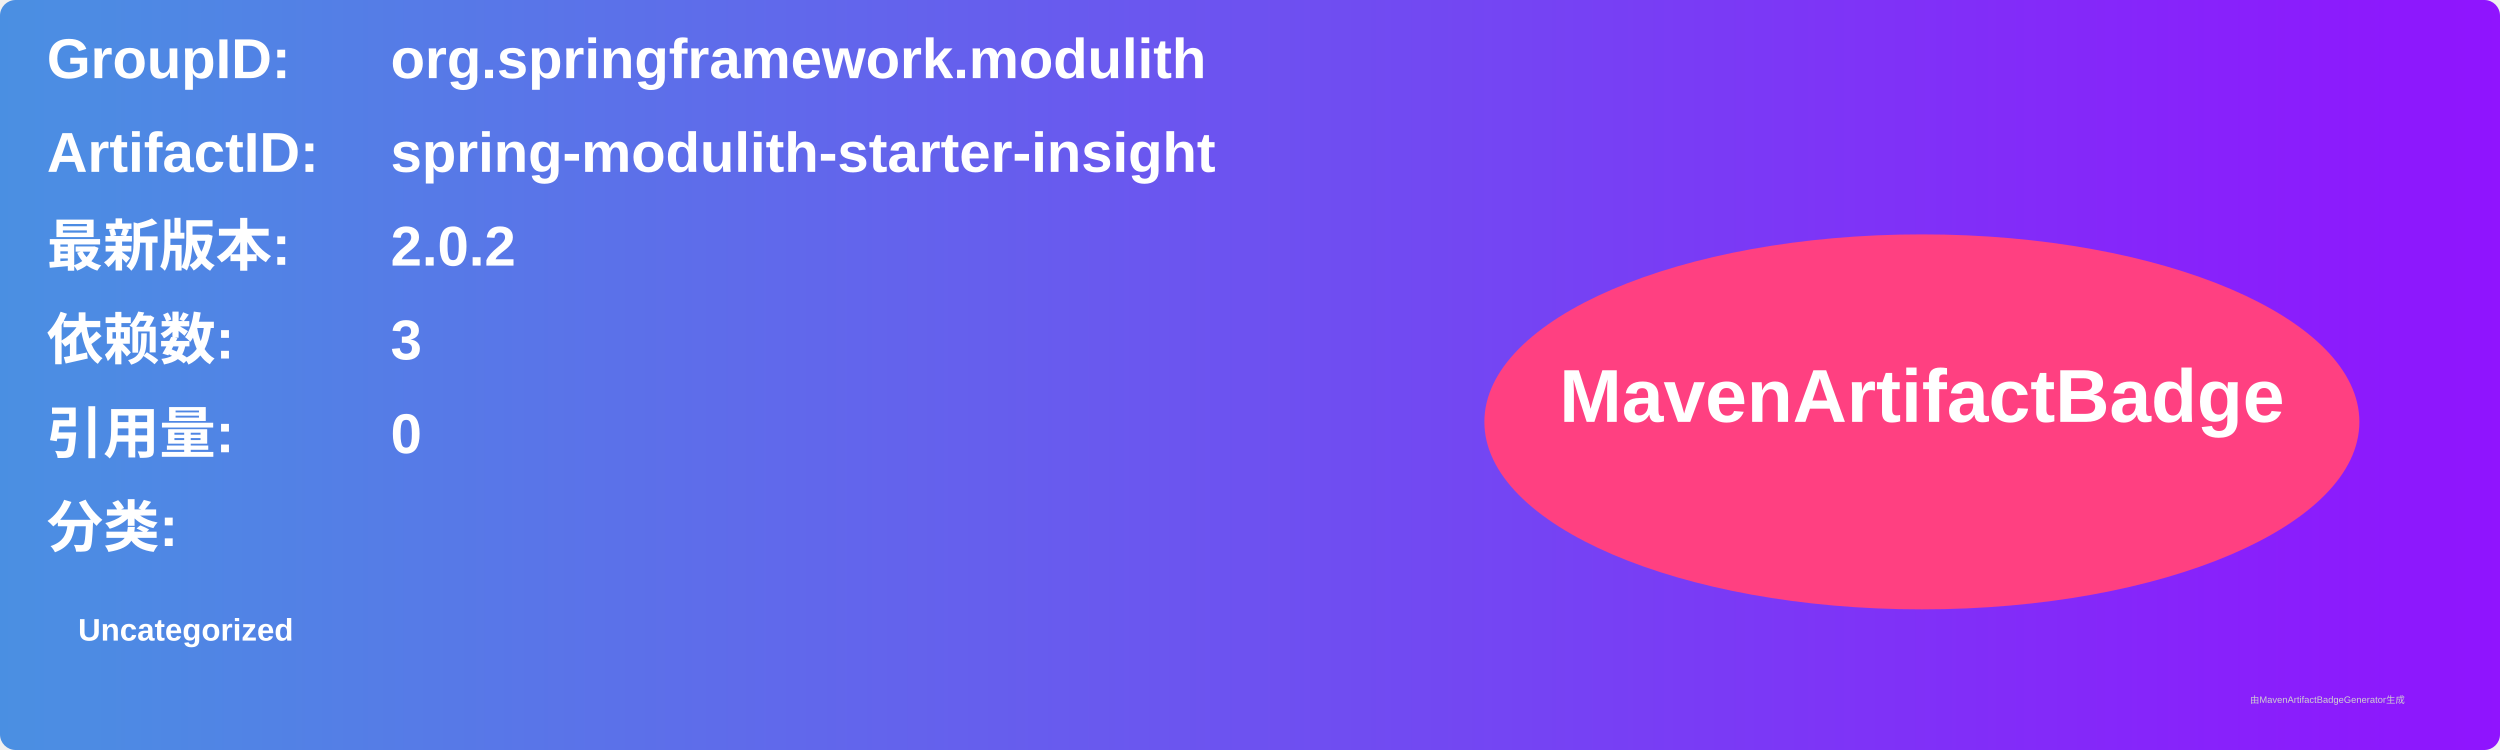
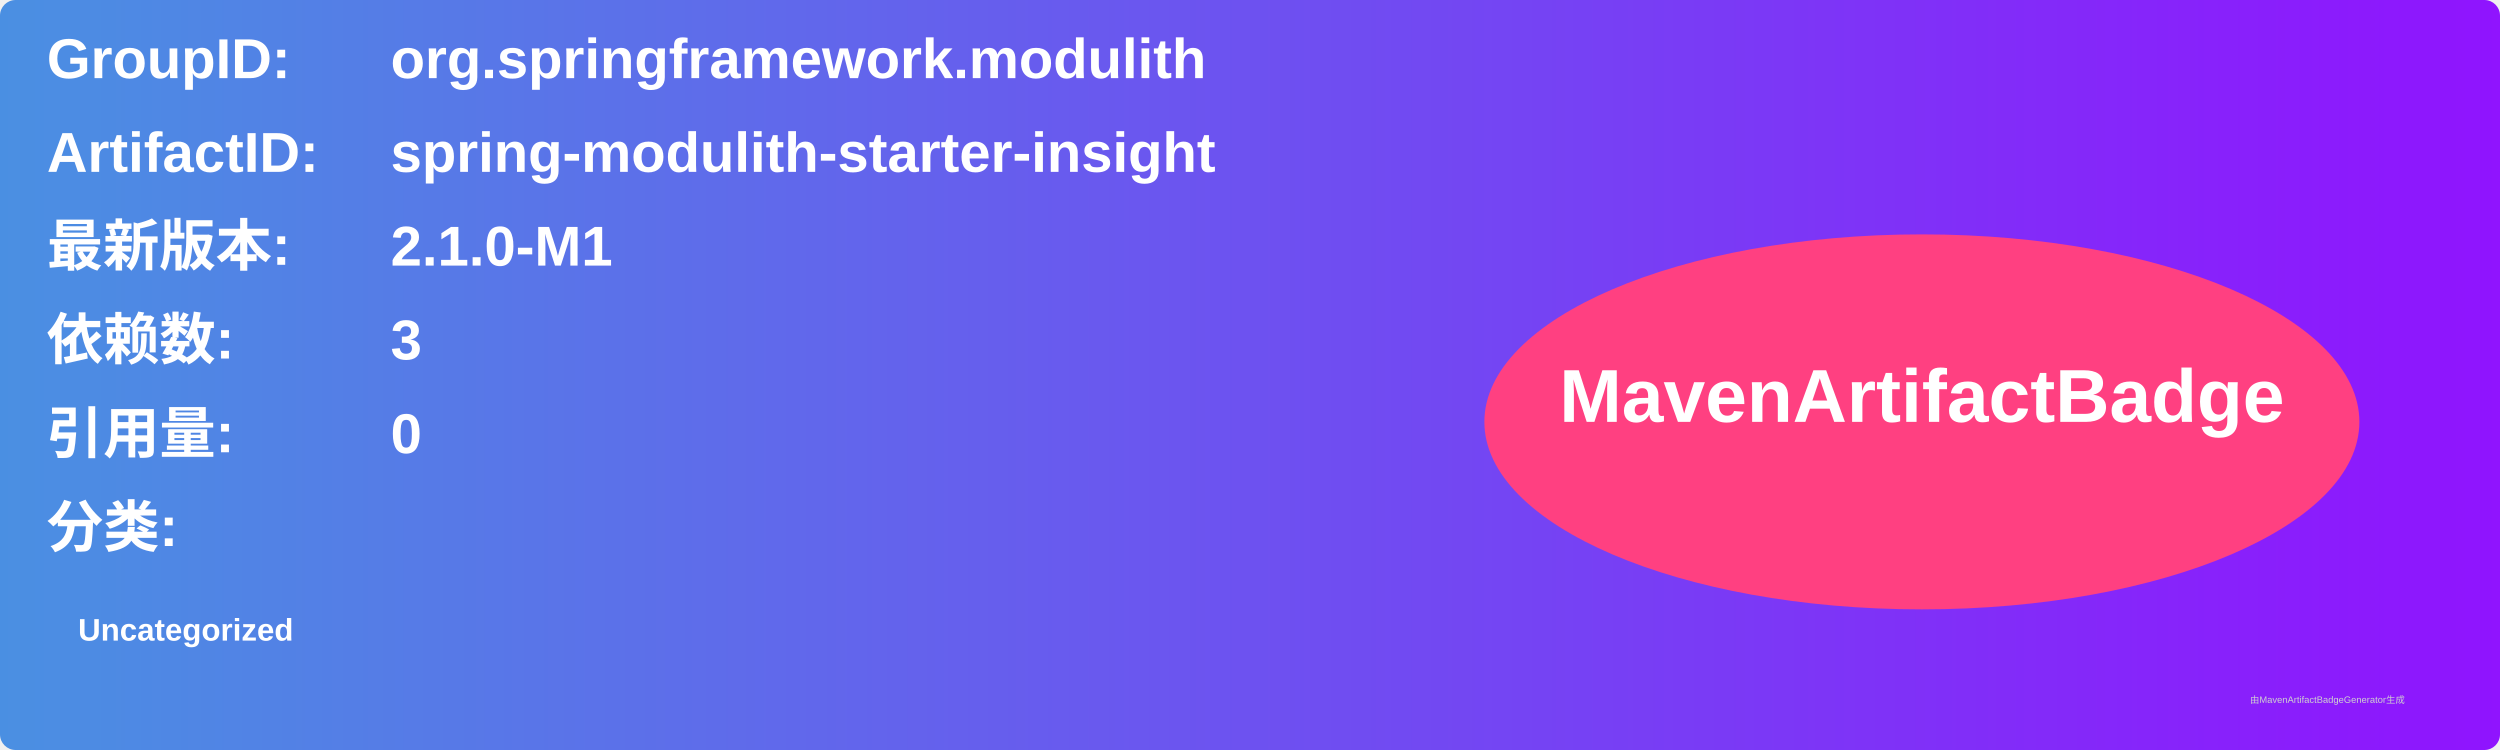
<svg xmlns="http://www.w3.org/2000/svg" width="800" height="240" viewBox="0 0 800 240">
  <linearGradient id="grad" x1="0%" y1="0%" x2="100%" y2="0%">
    <stop offset="0%" stop-color="#4a90e2" />
    <stop offset="100%" stop-color="#9013fe" />
  </linearGradient>
  <rect width="100%" height="100%" rx="5" ry="5" fill="url(#grad)" />
  <g transform="translate(15, 15)">
    <text x="0" y="10" font-family="Arial" font-size="18" fill="white" font-weight="bold" width="260">GroupID:</text>
    <text x="110" y="10" font-family="Arial" font-size="18" fill="white" font-weight="bold" width="460">org.springframework.modulith</text>
    <text x="0" y="40" font-family="Arial" font-size="18" fill="white" font-weight="bold" width="260">ArtifactID:</text>
    <text x="110" y="40" font-family="Arial" font-size="18" fill="white" font-weight="bold" width="460">spring-modulith-starter-insight</text>
    <text x="0" y="70" font-family="Arial" font-size="18" fill="white" font-weight="bold">最新版本:</text>
    <text x="110" y="70" font-family="Arial" font-size="18" fill="white" font-weight="bold">
-       <tspan font-weight="bold">2.0.2</tspan>
+       <tspan font-weight="bold">2.1.0-M1</tspan>
    </text>
    <text x="0" y="100" font-family="Arial" font-size="18" fill="white" font-weight="bold">依赖数: </text>
    <text x="110" y="100" font-family="Arial" font-size="18" fill="white">
      <tspan font-weight="bold">3</tspan>
    </text>
    <text x="0" y="130" font-family="Arial" font-size="18" fill="white" font-weight="bold">引用量: </text>
    <text x="110" y="130" font-family="Arial" font-size="18" fill="white">
      <tspan font-weight="bold">0</tspan>
    </text>
    <text x="0" y="160" font-family="Arial" font-size="18" fill="white" font-weight="bold">分类:</text>
    <text x="10" y="190" font-family="Arial" font-size="10" fill="white">
      <tspan font-weight="bold">Uncategorized</tspan>
    </text>
    <ellipse cx="600" cy="120" rx="140" ry="60" fill="#ff4081" />
    <text x="600" y="120" text-anchor="middle" font-family="Arial" font-size="24" fill="white" font-weight="bold">MavenArtifactBadge</text>
  </g>
  <text x="720" y="225" font-family="Arial" font-size="3" fill="#d0d0d0">由MavenArtifactBadgeGenerator生成</text>
</svg>
